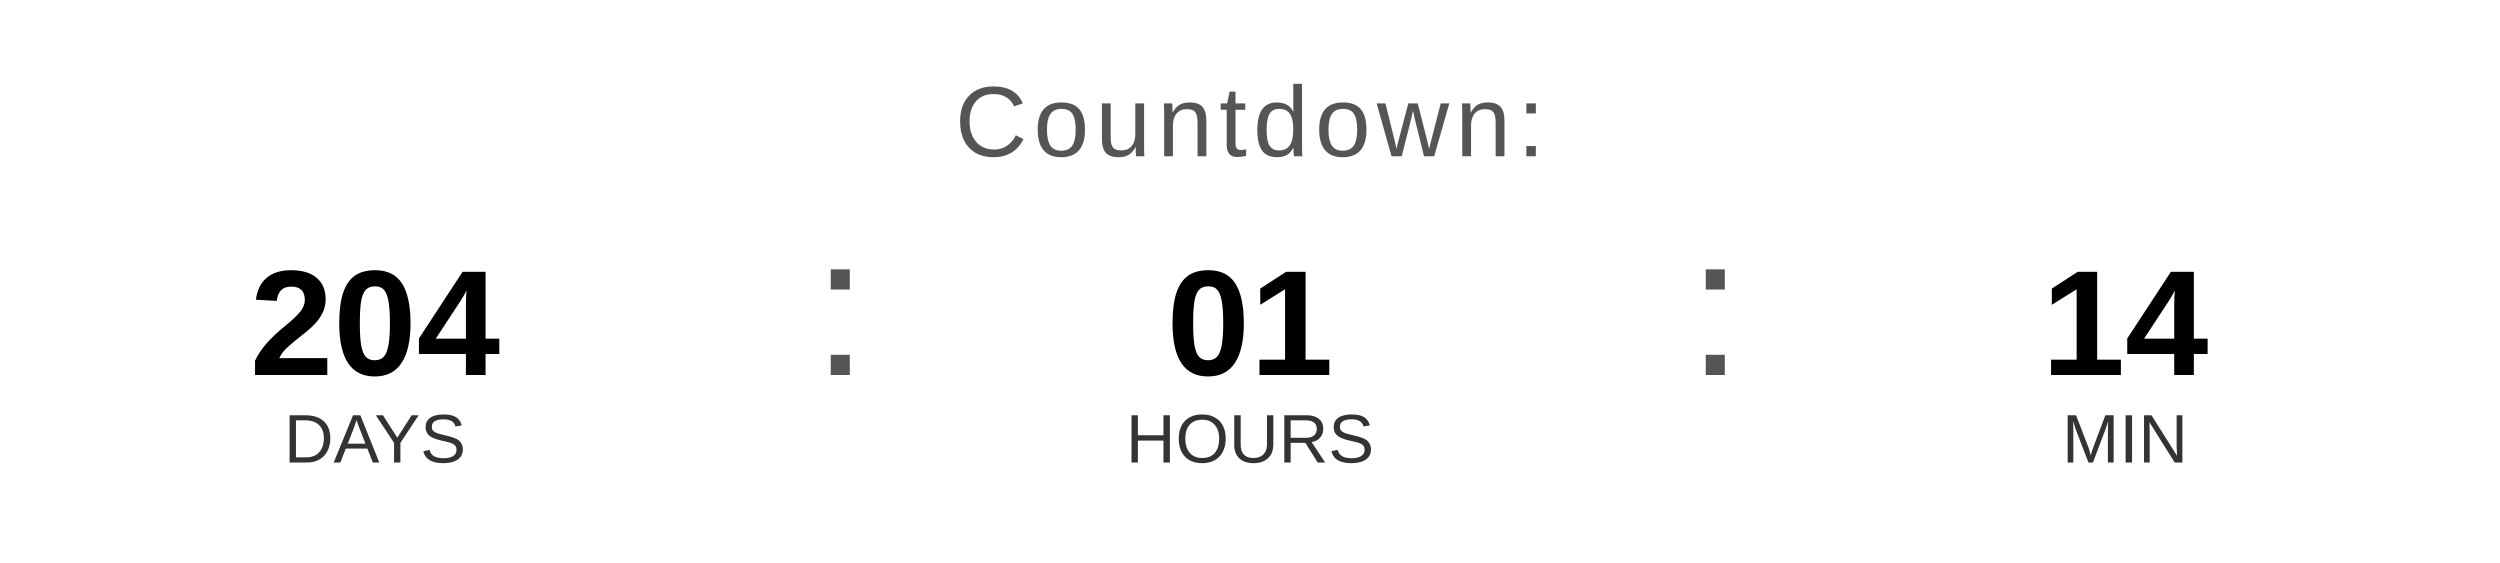
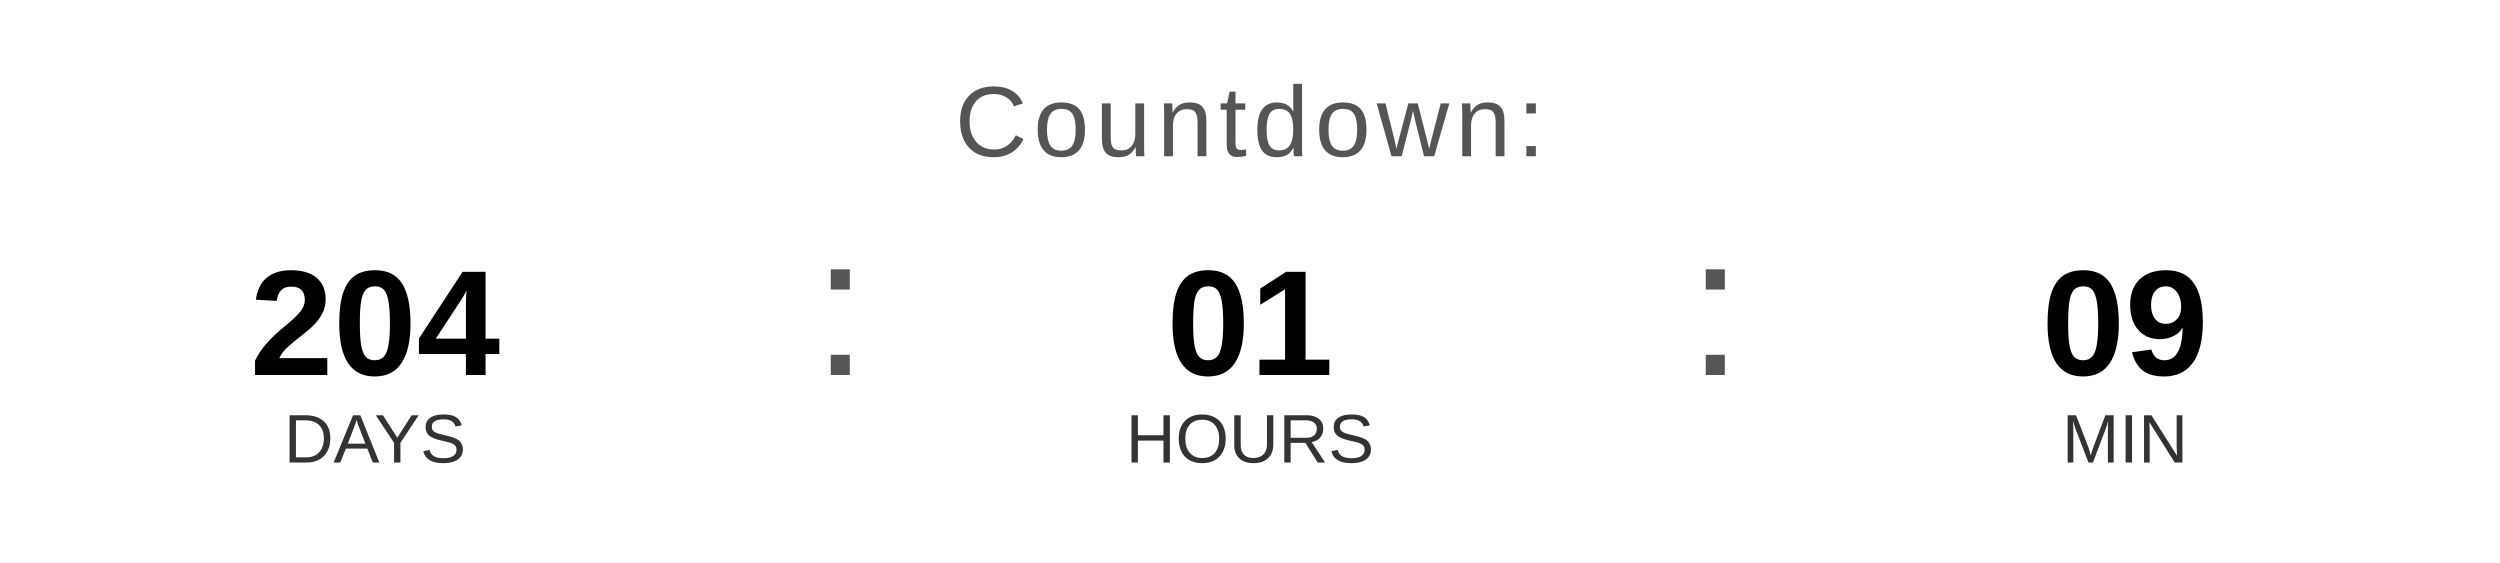
<svg xmlns="http://www.w3.org/2000/svg" width="400" height="90" viewBox="0 0 400 90">
  <text x="200" y="25" font-family="Arial, Helvetica, sans-serif" font-size="16" fill="#555555" text-anchor="middle" letter-spacing="1">
    Countdown:
  </text>
  <text x="60" y="60" font-family="Arial, Helvetica, sans-serif" font-size="24" font-weight="bold" fill="#000000" text-anchor="middle">204</text>
  <text x="60" y="74" font-family="Arial, Helvetica, sans-serif" font-size="11" fill="#333333" text-anchor="middle">DAYS</text>
  <text x="130" y="60" font-family="Arial, sans-serif" font-size="32" fill="#555555">:</text>
  <text x="200" y="60" font-family="Arial, Helvetica, sans-serif" font-size="24" font-weight="bold" fill="#000000" text-anchor="middle">01</text>
  <text x="200" y="74" font-family="Arial, Helvetica, sans-serif" font-size="11" fill="#333333" text-anchor="middle">HOURS</text>
  <text x="270" y="60" font-family="Arial, sans-serif" font-size="32" fill="#555555">:</text>
-   <text x="340" y="60" font-family="Arial, Helvetica, sans-serif" font-size="24" font-weight="bold" fill="#000000" text-anchor="middle">14</text>
+   <text x="340" y="60" font-family="Arial, Helvetica, sans-serif" font-size="24" font-weight="bold" fill="#000000" text-anchor="middle">09</text>
  <text x="340" y="74" font-family="Arial, Helvetica, sans-serif" font-size="11" fill="#333333" text-anchor="middle">MIN</text>
</svg>
